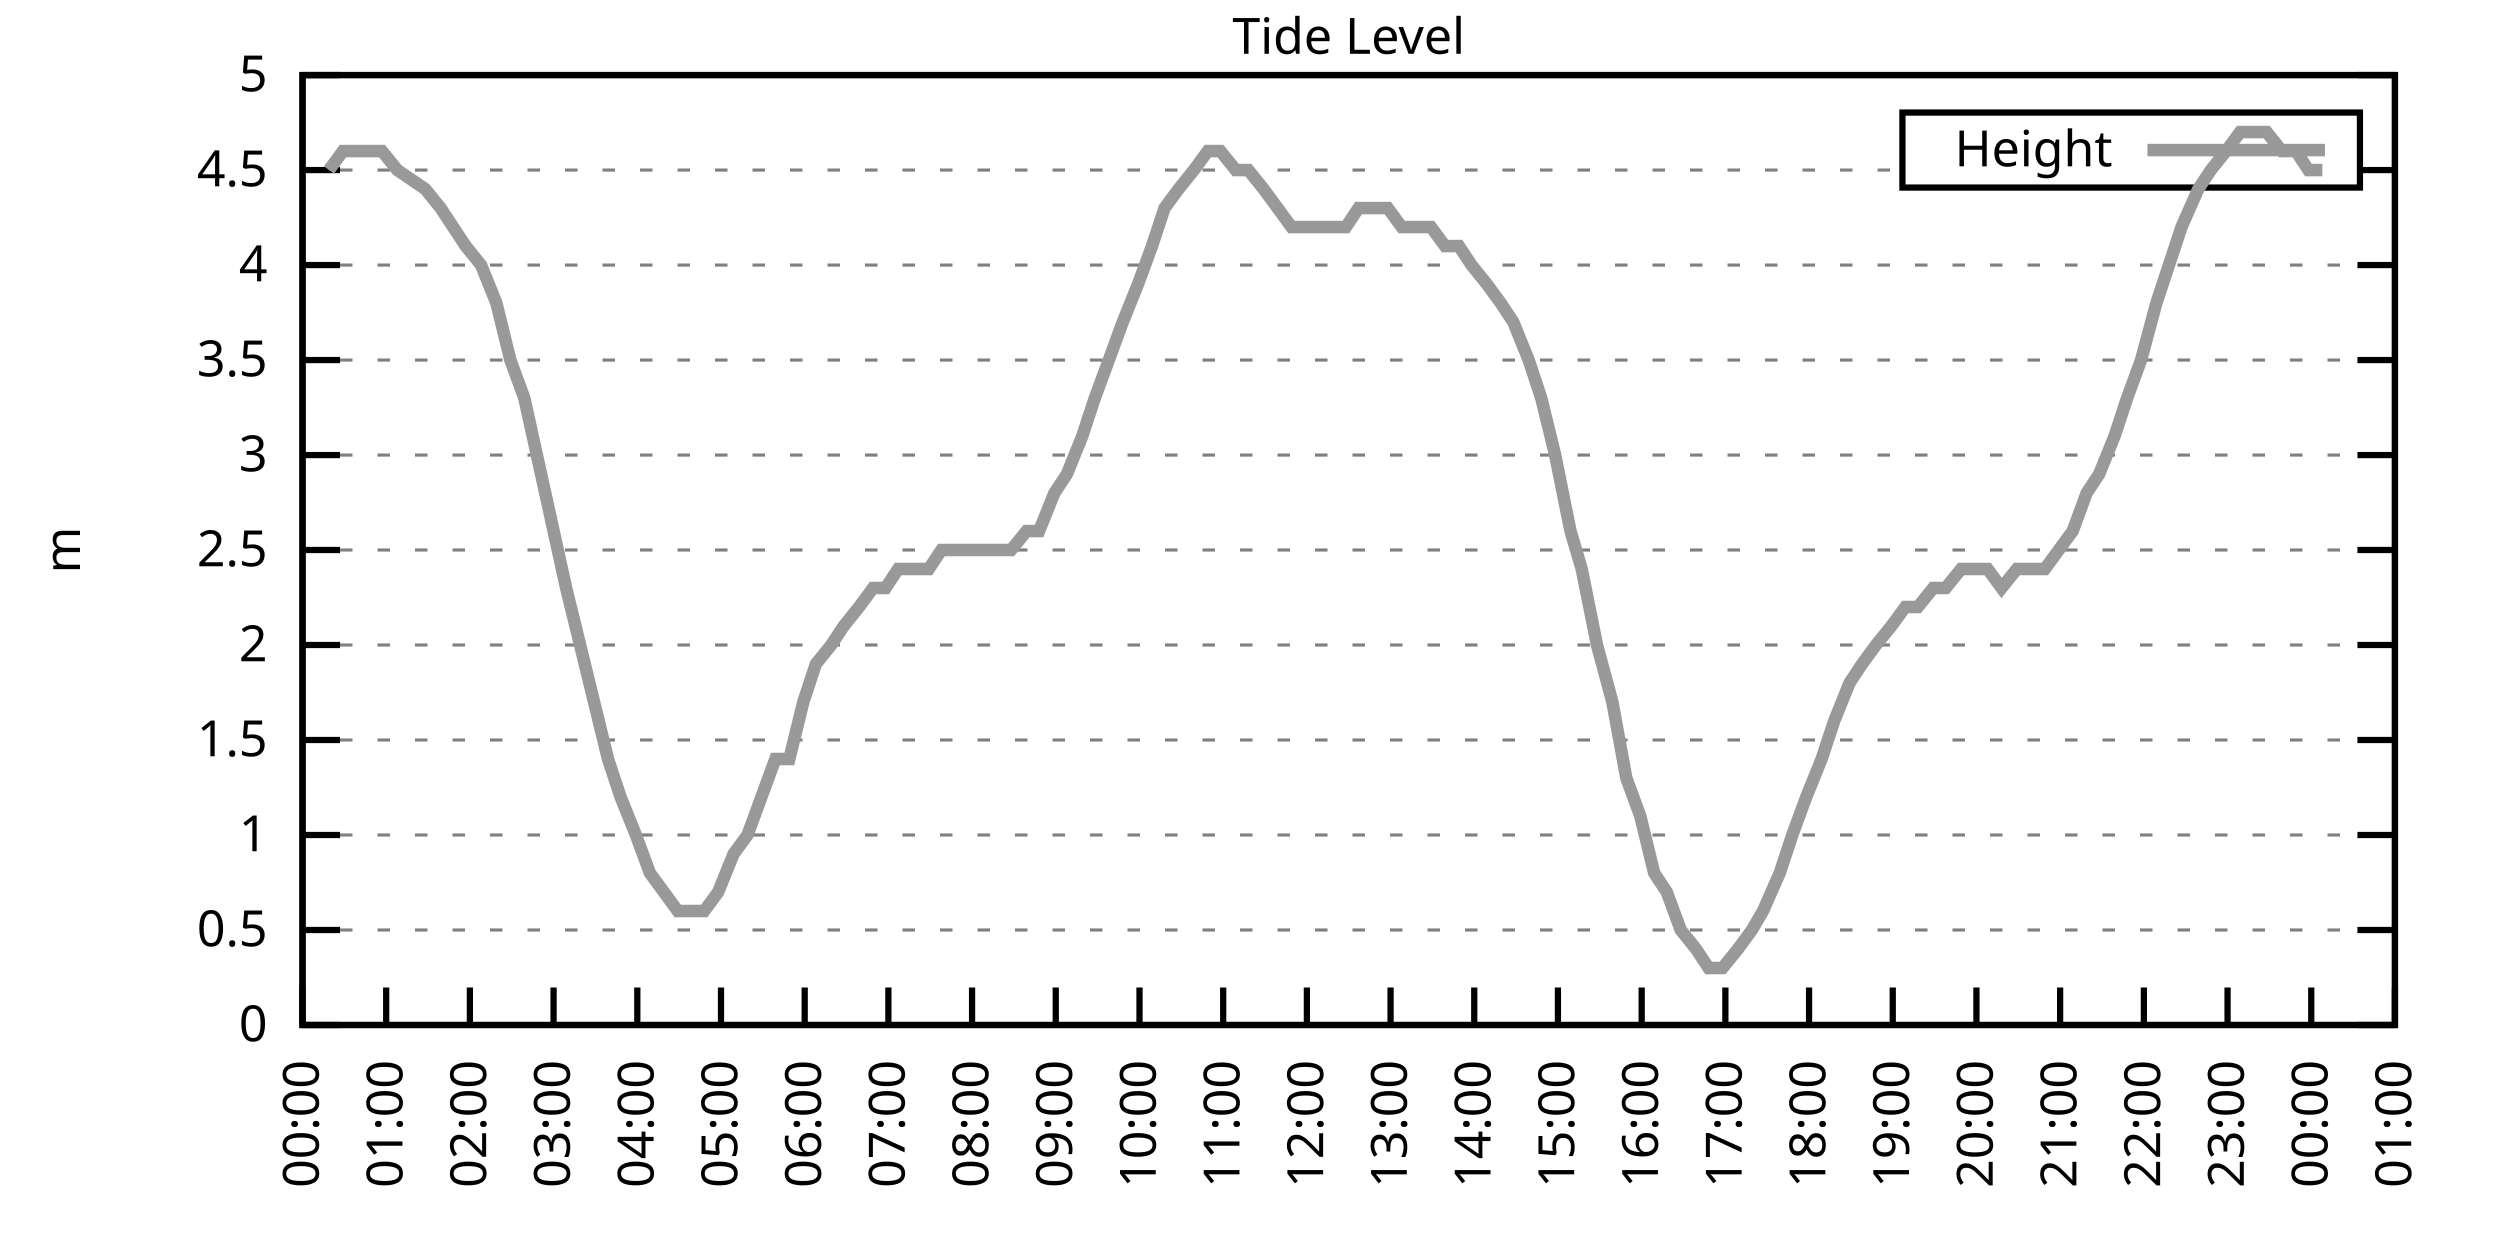
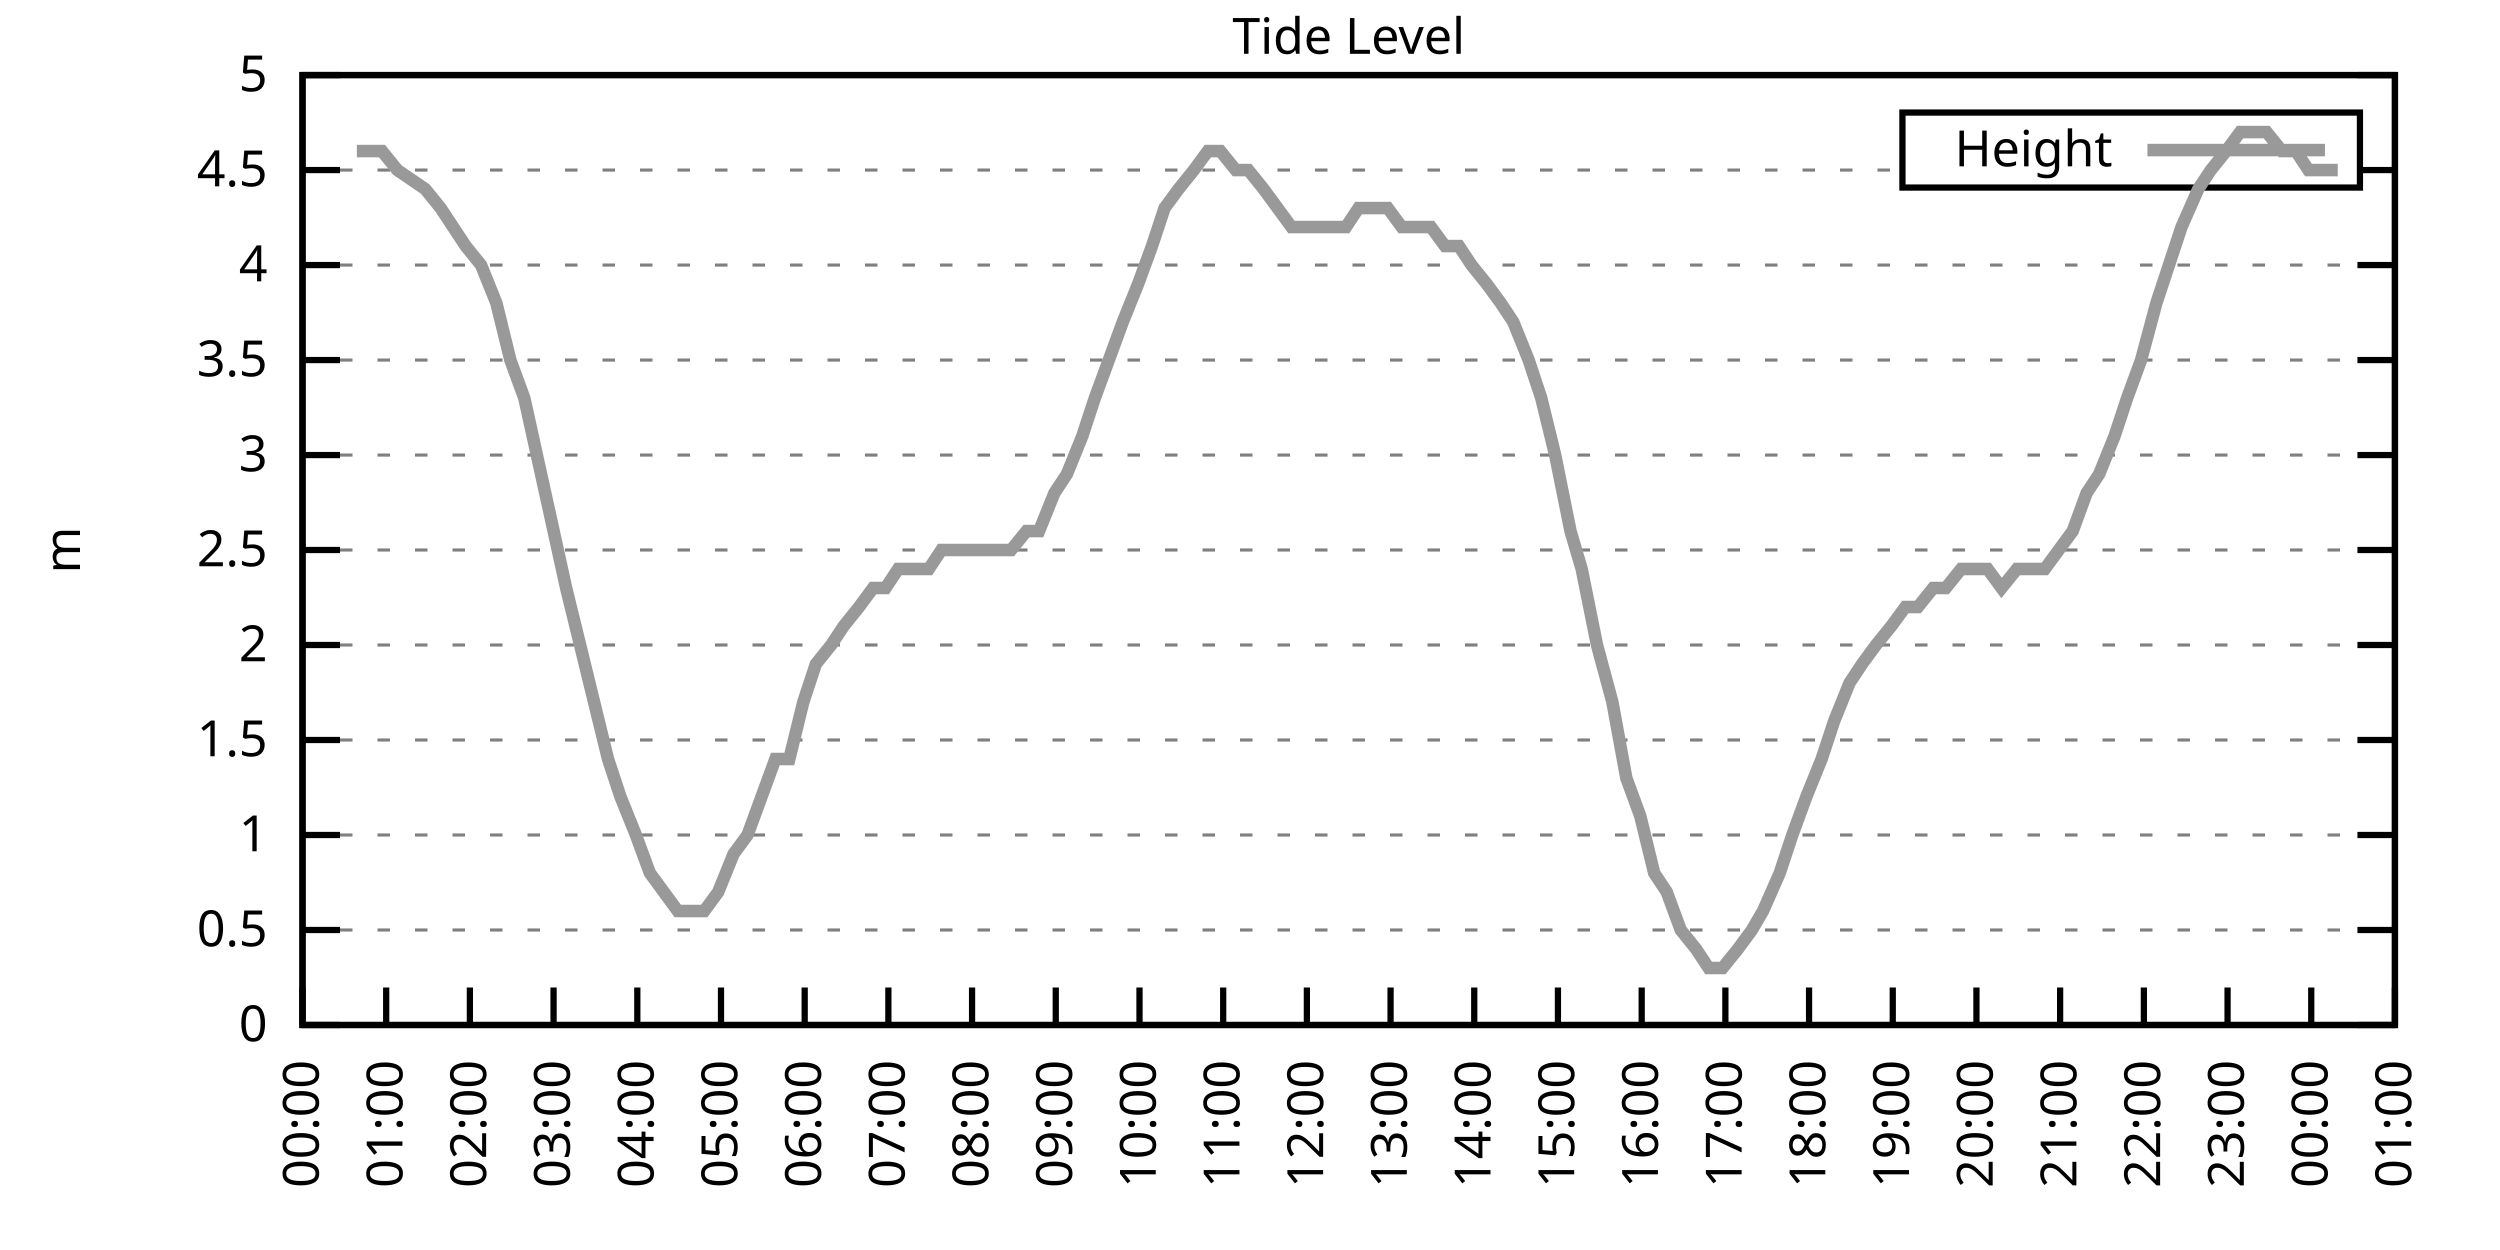
<svg xmlns="http://www.w3.org/2000/svg" xmlns:xlink="http://www.w3.org/1999/xlink" width="400" height="200" viewBox="0 0 400 200">
  <g id="gnuplot_canvas">
    <rect x="0" y="0" width="400" height="200" fill="none" />
    <defs>
      <circle id="gpDot" r="0.5" stroke-width="0.5" stroke="currentColor" />
      <path id="gpPt0" stroke-width="0.333" stroke="currentColor" d="M-1,0 h2 M0,-1 v2" />
      <path id="gpPt1" stroke-width="0.333" stroke="currentColor" d="M-1,-1 L1,1 M1,-1 L-1,1" />
      <path id="gpPt2" stroke-width="0.333" stroke="currentColor" d="M-1,0 L1,0 M0,-1 L0,1 M-1,-1 L1,1 M-1,1 L1,-1" />
      <rect id="gpPt3" stroke-width="0.333" stroke="currentColor" x="-1" y="-1" width="2" height="2" />
      <rect id="gpPt4" stroke-width="0.333" stroke="currentColor" fill="currentColor" x="-1" y="-1" width="2" height="2" />
      <circle id="gpPt5" stroke-width="0.333" stroke="currentColor" cx="0" cy="0" r="1" />
      <use xlink:href="#gpPt5" id="gpPt6" fill="currentColor" stroke="none" />
      <path id="gpPt7" stroke-width="0.333" stroke="currentColor" d="M0,-1.33 L-1.33,0.67 L1.33,0.67 z" />
      <use xlink:href="#gpPt7" id="gpPt8" fill="currentColor" stroke="none" />
      <use xlink:href="#gpPt7" id="gpPt9" stroke="currentColor" transform="rotate(180)" />
      <use xlink:href="#gpPt9" id="gpPt10" fill="currentColor" stroke="none" />
      <use xlink:href="#gpPt3" id="gpPt11" stroke="currentColor" transform="rotate(45)" />
      <use xlink:href="#gpPt11" id="gpPt12" fill="currentColor" stroke="none" />
      <path id="gpPt13" stroke-width="0.333" stroke="currentColor" d="M0,1.330 L1.265,0.411 L0.782,-1.067 L-0.782,-1.076 L-1.265,0.411 z" />
      <use xlink:href="#gpPt13" id="gpPt14" fill="currentColor" stroke="none" />
      <filter id="textbox" filterUnits="objectBoundingBox" x="0" y="0" height="1" width="1">
        <feFlood flood-color="white" flood-opacity="1" result="bgnd" />
        <feComposite in="SourceGraphic" in2="bgnd" operator="atop" />
      </filter>
      <filter id="greybox" filterUnits="objectBoundingBox" x="0" y="0" height="1" width="1">
        <feFlood flood-color="lightgrey" flood-opacity="1" result="grey" />
        <feComposite in="SourceGraphic" in2="grey" operator="atop" />
      </filter>
    </defs>
    <g fill="none" color="white" stroke="currentColor" stroke-width="1.00" stroke-linecap="butt" stroke-linejoin="miter">
</g>
    <g fill="none" color="black" stroke="currentColor" stroke-width="1.00" stroke-linecap="butt" stroke-linejoin="miter">
      <g stroke="none" shape-rendering="crispEdges">
        <polygon fill="rgb(255, 255, 255)" points="48.40,164.00 383.18,164.00 383.18,12.02 48.40,12.02 " />
      </g>
    </g>
    <g fill="none" color="black" stroke="currentColor" stroke-width="1.00" stroke-linecap="butt" stroke-linejoin="miter">
</g>
    <g fill="none" color="black" stroke="black" stroke-width="0.50" stroke-linecap="butt" stroke-linejoin="miter">
</g>
    <g fill="none" color="gray" stroke="currentColor" stroke-width="0.50" stroke-linecap="butt" stroke-linejoin="miter">
      <path stroke="gray" stroke-dasharray="2,4" class="gridline" d="M48.40,164.00 L383.19,164.00  " />
    </g>
    <g fill="none" color="gray" stroke="gray" stroke-width="1.00" stroke-linecap="butt" stroke-linejoin="miter">
</g>
    <g fill="none" color="black" stroke="currentColor" stroke-width="1.00" stroke-linecap="butt" stroke-linejoin="miter">
      <path stroke="black" d="M48.40,164.00 L54.40,164.00 M383.19,164.00 L377.19,164.00  " />
      <g transform="translate(42.80,166.60)" stroke="none" fill="black" font-family="Sans" font-size="8.00" text-anchor="end">
        <text>
          <tspan font-family="Sans"> 0</tspan>
        </text>
      </g>
    </g>
    <g fill="none" color="black" stroke="currentColor" stroke-width="1.00" stroke-linecap="butt" stroke-linejoin="miter">
</g>
    <g fill="none" color="black" stroke="black" stroke-width="0.50" stroke-linecap="butt" stroke-linejoin="miter">
</g>
    <g fill="none" color="gray" stroke="currentColor" stroke-width="0.50" stroke-linecap="butt" stroke-linejoin="miter">
      <path stroke="gray" stroke-dasharray="2,4" class="gridline" d="M48.40,148.80 L383.19,148.80  " />
    </g>
    <g fill="none" color="gray" stroke="gray" stroke-width="1.00" stroke-linecap="butt" stroke-linejoin="miter">
</g>
    <g fill="none" color="black" stroke="currentColor" stroke-width="1.00" stroke-linecap="butt" stroke-linejoin="miter">
      <path stroke="black" d="M48.40,148.80 L54.40,148.80 M383.19,148.80 L377.19,148.80  " />
      <g transform="translate(42.80,151.40)" stroke="none" fill="black" font-family="Sans" font-size="8.00" text-anchor="end">
        <text>
          <tspan font-family="Sans"> 0.5</tspan>
        </text>
      </g>
    </g>
    <g fill="none" color="black" stroke="currentColor" stroke-width="1.00" stroke-linecap="butt" stroke-linejoin="miter">
</g>
    <g fill="none" color="black" stroke="black" stroke-width="0.50" stroke-linecap="butt" stroke-linejoin="miter">
</g>
    <g fill="none" color="gray" stroke="currentColor" stroke-width="0.50" stroke-linecap="butt" stroke-linejoin="miter">
      <path stroke="gray" stroke-dasharray="2,4" class="gridline" d="M48.40,133.60 L383.19,133.60  " />
    </g>
    <g fill="none" color="gray" stroke="gray" stroke-width="1.00" stroke-linecap="butt" stroke-linejoin="miter">
</g>
    <g fill="none" color="black" stroke="currentColor" stroke-width="1.00" stroke-linecap="butt" stroke-linejoin="miter">
      <path stroke="black" d="M48.40,133.60 L54.40,133.60 M383.19,133.60 L377.19,133.60  " />
      <g transform="translate(42.80,136.20)" stroke="none" fill="black" font-family="Sans" font-size="8.00" text-anchor="end">
        <text>
          <tspan font-family="Sans"> 1</tspan>
        </text>
      </g>
    </g>
    <g fill="none" color="black" stroke="currentColor" stroke-width="1.00" stroke-linecap="butt" stroke-linejoin="miter">
</g>
    <g fill="none" color="black" stroke="black" stroke-width="0.50" stroke-linecap="butt" stroke-linejoin="miter">
</g>
    <g fill="none" color="gray" stroke="currentColor" stroke-width="0.50" stroke-linecap="butt" stroke-linejoin="miter">
      <path stroke="gray" stroke-dasharray="2,4" class="gridline" d="M48.40,118.40 L383.19,118.40  " />
    </g>
    <g fill="none" color="gray" stroke="gray" stroke-width="1.00" stroke-linecap="butt" stroke-linejoin="miter">
</g>
    <g fill="none" color="black" stroke="currentColor" stroke-width="1.00" stroke-linecap="butt" stroke-linejoin="miter">
      <path stroke="black" d="M48.40,118.40 L54.40,118.40 M383.19,118.40 L377.19,118.40  " />
      <g transform="translate(42.80,121.00)" stroke="none" fill="black" font-family="Sans" font-size="8.00" text-anchor="end">
        <text>
          <tspan font-family="Sans"> 1.5</tspan>
        </text>
      </g>
    </g>
    <g fill="none" color="black" stroke="currentColor" stroke-width="1.00" stroke-linecap="butt" stroke-linejoin="miter">
</g>
    <g fill="none" color="black" stroke="black" stroke-width="0.50" stroke-linecap="butt" stroke-linejoin="miter">
</g>
    <g fill="none" color="gray" stroke="currentColor" stroke-width="0.50" stroke-linecap="butt" stroke-linejoin="miter">
      <path stroke="gray" stroke-dasharray="2,4" class="gridline" d="M48.40,103.20 L383.19,103.20  " />
    </g>
    <g fill="none" color="gray" stroke="gray" stroke-width="1.00" stroke-linecap="butt" stroke-linejoin="miter">
</g>
    <g fill="none" color="black" stroke="currentColor" stroke-width="1.00" stroke-linecap="butt" stroke-linejoin="miter">
      <path stroke="black" d="M48.40,103.20 L54.40,103.20 M383.19,103.20 L377.19,103.20  " />
      <g transform="translate(42.80,105.80)" stroke="none" fill="black" font-family="Sans" font-size="8.00" text-anchor="end">
        <text>
          <tspan font-family="Sans"> 2</tspan>
        </text>
      </g>
    </g>
    <g fill="none" color="black" stroke="currentColor" stroke-width="1.00" stroke-linecap="butt" stroke-linejoin="miter">
</g>
    <g fill="none" color="black" stroke="black" stroke-width="0.50" stroke-linecap="butt" stroke-linejoin="miter">
</g>
    <g fill="none" color="gray" stroke="currentColor" stroke-width="0.50" stroke-linecap="butt" stroke-linejoin="miter">
      <path stroke="gray" stroke-dasharray="2,4" class="gridline" d="M48.40,88.00 L383.19,88.00  " />
    </g>
    <g fill="none" color="gray" stroke="gray" stroke-width="1.00" stroke-linecap="butt" stroke-linejoin="miter">
</g>
    <g fill="none" color="black" stroke="currentColor" stroke-width="1.00" stroke-linecap="butt" stroke-linejoin="miter">
      <path stroke="black" d="M48.40,88.00 L54.40,88.00 M383.19,88.00 L377.19,88.00  " />
      <g transform="translate(42.80,90.60)" stroke="none" fill="black" font-family="Sans" font-size="8.00" text-anchor="end">
        <text>
          <tspan font-family="Sans"> 2.5</tspan>
        </text>
      </g>
    </g>
    <g fill="none" color="black" stroke="currentColor" stroke-width="1.00" stroke-linecap="butt" stroke-linejoin="miter">
</g>
    <g fill="none" color="black" stroke="black" stroke-width="0.50" stroke-linecap="butt" stroke-linejoin="miter">
</g>
    <g fill="none" color="gray" stroke="currentColor" stroke-width="0.50" stroke-linecap="butt" stroke-linejoin="miter">
      <path stroke="gray" stroke-dasharray="2,4" class="gridline" d="M48.40,72.81 L383.19,72.81  " />
    </g>
    <g fill="none" color="gray" stroke="gray" stroke-width="1.00" stroke-linecap="butt" stroke-linejoin="miter">
</g>
    <g fill="none" color="black" stroke="currentColor" stroke-width="1.00" stroke-linecap="butt" stroke-linejoin="miter">
      <path stroke="black" d="M48.40,72.81 L54.40,72.81 M383.19,72.81 L377.19,72.81  " />
      <g transform="translate(42.80,75.41)" stroke="none" fill="black" font-family="Sans" font-size="8.00" text-anchor="end">
        <text>
          <tspan font-family="Sans"> 3</tspan>
        </text>
      </g>
    </g>
    <g fill="none" color="black" stroke="currentColor" stroke-width="1.00" stroke-linecap="butt" stroke-linejoin="miter">
</g>
    <g fill="none" color="black" stroke="black" stroke-width="0.50" stroke-linecap="butt" stroke-linejoin="miter">
</g>
    <g fill="none" color="gray" stroke="currentColor" stroke-width="0.50" stroke-linecap="butt" stroke-linejoin="miter">
      <path stroke="gray" stroke-dasharray="2,4" class="gridline" d="M48.40,57.61 L383.19,57.61  " />
    </g>
    <g fill="none" color="gray" stroke="gray" stroke-width="1.00" stroke-linecap="butt" stroke-linejoin="miter">
</g>
    <g fill="none" color="black" stroke="currentColor" stroke-width="1.00" stroke-linecap="butt" stroke-linejoin="miter">
      <path stroke="black" d="M48.40,57.61 L54.40,57.61 M383.19,57.61 L377.19,57.61  " />
      <g transform="translate(42.80,60.21)" stroke="none" fill="black" font-family="Sans" font-size="8.00" text-anchor="end">
        <text>
          <tspan font-family="Sans"> 3.5</tspan>
        </text>
      </g>
    </g>
    <g fill="none" color="black" stroke="currentColor" stroke-width="1.00" stroke-linecap="butt" stroke-linejoin="miter">
</g>
    <g fill="none" color="black" stroke="black" stroke-width="0.50" stroke-linecap="butt" stroke-linejoin="miter">
</g>
    <g fill="none" color="gray" stroke="currentColor" stroke-width="0.50" stroke-linecap="butt" stroke-linejoin="miter">
      <path stroke="gray" stroke-dasharray="2,4" class="gridline" d="M48.40,42.41 L383.19,42.41  " />
    </g>
    <g fill="none" color="gray" stroke="gray" stroke-width="1.00" stroke-linecap="butt" stroke-linejoin="miter">
</g>
    <g fill="none" color="black" stroke="currentColor" stroke-width="1.00" stroke-linecap="butt" stroke-linejoin="miter">
      <path stroke="black" d="M48.40,42.41 L54.40,42.41 M383.19,42.41 L377.19,42.41  " />
      <g transform="translate(42.80,45.01)" stroke="none" fill="black" font-family="Sans" font-size="8.00" text-anchor="end">
        <text>
          <tspan font-family="Sans"> 4</tspan>
        </text>
      </g>
    </g>
    <g fill="none" color="black" stroke="currentColor" stroke-width="1.00" stroke-linecap="butt" stroke-linejoin="miter">
</g>
    <g fill="none" color="black" stroke="black" stroke-width="0.50" stroke-linecap="butt" stroke-linejoin="miter">
</g>
    <g fill="none" color="gray" stroke="currentColor" stroke-width="0.50" stroke-linecap="butt" stroke-linejoin="miter">
      <path stroke="gray" stroke-dasharray="2,4" class="gridline" d="M48.40,27.21 L304.39,27.21 M377.59,27.21 L383.19,27.21  " />
    </g>
    <g fill="none" color="gray" stroke="gray" stroke-width="1.00" stroke-linecap="butt" stroke-linejoin="miter">
</g>
    <g fill="none" color="black" stroke="currentColor" stroke-width="1.00" stroke-linecap="butt" stroke-linejoin="miter">
      <path stroke="black" d="M48.40,27.21 L54.40,27.21 M383.19,27.21 L377.19,27.21  " />
      <g transform="translate(42.80,29.81)" stroke="none" fill="black" font-family="Sans" font-size="8.00" text-anchor="end">
        <text>
          <tspan font-family="Sans"> 4.5</tspan>
        </text>
      </g>
    </g>
    <g fill="none" color="black" stroke="currentColor" stroke-width="1.00" stroke-linecap="butt" stroke-linejoin="miter">
</g>
    <g fill="none" color="black" stroke="black" stroke-width="0.50" stroke-linecap="butt" stroke-linejoin="miter">
</g>
    <g fill="none" color="gray" stroke="currentColor" stroke-width="0.50" stroke-linecap="butt" stroke-linejoin="miter">
      <path stroke="gray" stroke-dasharray="2,4" class="gridline" d="M48.40,12.01 L383.19,12.01  " />
    </g>
    <g fill="none" color="gray" stroke="gray" stroke-width="1.00" stroke-linecap="butt" stroke-linejoin="miter">
</g>
    <g fill="none" color="black" stroke="currentColor" stroke-width="1.00" stroke-linecap="butt" stroke-linejoin="miter">
      <path stroke="black" d="M48.40,12.01 L54.40,12.01 M383.19,12.01 L377.19,12.01  " />
      <g transform="translate(42.80,14.61)" stroke="none" fill="black" font-family="Sans" font-size="8.00" text-anchor="end">
        <text>
          <tspan font-family="Sans"> 5</tspan>
        </text>
      </g>
    </g>
    <g fill="none" color="black" stroke="currentColor" stroke-width="1.00" stroke-linecap="butt" stroke-linejoin="miter">
      <path stroke="black" d="M48.40,164.00 L48.40,158.00  " />
      <g transform="translate(51.00,169.60) rotate(270.00)" stroke="none" fill="black" font-family="Sans" font-size="8.00" text-anchor="end">
        <text>
          <tspan font-family="Sans">00:00</tspan>
        </text>
      </g>
    </g>
    <g fill="none" color="black" stroke="currentColor" stroke-width="1.00" stroke-linecap="butt" stroke-linejoin="miter">
      <path stroke="black" d="M61.79,164.00 L61.79,158.00  " />
      <g transform="translate(64.39,169.60) rotate(270.00)" stroke="none" fill="black" font-family="Sans" font-size="8.00" text-anchor="end">
        <text>
          <tspan font-family="Sans">01:00</tspan>
        </text>
      </g>
    </g>
    <g fill="none" color="black" stroke="currentColor" stroke-width="1.00" stroke-linecap="butt" stroke-linejoin="miter">
      <path stroke="black" d="M75.18,164.00 L75.18,158.00  " />
      <g transform="translate(77.78,169.60) rotate(270.00)" stroke="none" fill="black" font-family="Sans" font-size="8.00" text-anchor="end">
        <text>
          <tspan font-family="Sans">02:00</tspan>
        </text>
      </g>
    </g>
    <g fill="none" color="black" stroke="currentColor" stroke-width="1.00" stroke-linecap="butt" stroke-linejoin="miter">
      <path stroke="black" d="M88.57,164.00 L88.57,158.00  " />
      <g transform="translate(91.17,169.60) rotate(270.00)" stroke="none" fill="black" font-family="Sans" font-size="8.00" text-anchor="end">
        <text>
          <tspan font-family="Sans">03:00</tspan>
        </text>
      </g>
    </g>
    <g fill="none" color="black" stroke="currentColor" stroke-width="1.00" stroke-linecap="butt" stroke-linejoin="miter">
      <path stroke="black" d="M101.97,164.00 L101.97,158.00  " />
      <g transform="translate(104.57,169.60) rotate(270.00)" stroke="none" fill="black" font-family="Sans" font-size="8.00" text-anchor="end">
        <text>
          <tspan font-family="Sans">04:00</tspan>
        </text>
      </g>
    </g>
    <g fill="none" color="black" stroke="currentColor" stroke-width="1.00" stroke-linecap="butt" stroke-linejoin="miter">
      <path stroke="black" d="M115.36,164.00 L115.36,158.00  " />
      <g transform="translate(117.96,169.60) rotate(270.00)" stroke="none" fill="black" font-family="Sans" font-size="8.00" text-anchor="end">
        <text>
          <tspan font-family="Sans">05:00</tspan>
        </text>
      </g>
    </g>
    <g fill="none" color="black" stroke="currentColor" stroke-width="1.00" stroke-linecap="butt" stroke-linejoin="miter">
      <path stroke="black" d="M128.75,164.00 L128.75,158.00  " />
      <g transform="translate(131.35,169.60) rotate(270.00)" stroke="none" fill="black" font-family="Sans" font-size="8.00" text-anchor="end">
        <text>
          <tspan font-family="Sans">06:00</tspan>
        </text>
      </g>
    </g>
    <g fill="none" color="black" stroke="currentColor" stroke-width="1.00" stroke-linecap="butt" stroke-linejoin="miter">
      <path stroke="black" d="M142.14,164.00 L142.14,158.00  " />
      <g transform="translate(144.74,169.60) rotate(270.00)" stroke="none" fill="black" font-family="Sans" font-size="8.00" text-anchor="end">
        <text>
          <tspan font-family="Sans">07:00</tspan>
        </text>
      </g>
    </g>
    <g fill="none" color="black" stroke="currentColor" stroke-width="1.00" stroke-linecap="butt" stroke-linejoin="miter">
      <path stroke="black" d="M155.53,164.00 L155.53,158.00  " />
      <g transform="translate(158.13,169.60) rotate(270.00)" stroke="none" fill="black" font-family="Sans" font-size="8.00" text-anchor="end">
        <text>
          <tspan font-family="Sans">08:00</tspan>
        </text>
      </g>
    </g>
    <g fill="none" color="black" stroke="currentColor" stroke-width="1.00" stroke-linecap="butt" stroke-linejoin="miter">
      <path stroke="black" d="M168.92,164.00 L168.92,158.00  " />
      <g transform="translate(171.52,169.60) rotate(270.00)" stroke="none" fill="black" font-family="Sans" font-size="8.00" text-anchor="end">
        <text>
          <tspan font-family="Sans">09:00</tspan>
        </text>
      </g>
    </g>
    <g fill="none" color="black" stroke="currentColor" stroke-width="1.00" stroke-linecap="butt" stroke-linejoin="miter">
      <path stroke="black" d="M182.32,164.00 L182.32,158.00  " />
      <g transform="translate(184.92,169.60) rotate(270.00)" stroke="none" fill="black" font-family="Sans" font-size="8.00" text-anchor="end">
        <text>
          <tspan font-family="Sans">10:00</tspan>
        </text>
      </g>
    </g>
    <g fill="none" color="black" stroke="currentColor" stroke-width="1.00" stroke-linecap="butt" stroke-linejoin="miter">
      <path stroke="black" d="M195.71,164.00 L195.71,158.00  " />
      <g transform="translate(198.31,169.60) rotate(270.00)" stroke="none" fill="black" font-family="Sans" font-size="8.00" text-anchor="end">
        <text>
          <tspan font-family="Sans">11:00</tspan>
        </text>
      </g>
    </g>
    <g fill="none" color="black" stroke="currentColor" stroke-width="1.00" stroke-linecap="butt" stroke-linejoin="miter">
      <path stroke="black" d="M209.10,164.00 L209.10,158.00  " />
      <g transform="translate(211.70,169.60) rotate(270.00)" stroke="none" fill="black" font-family="Sans" font-size="8.00" text-anchor="end">
        <text>
          <tspan font-family="Sans">12:00</tspan>
        </text>
      </g>
    </g>
    <g fill="none" color="black" stroke="currentColor" stroke-width="1.00" stroke-linecap="butt" stroke-linejoin="miter">
      <path stroke="black" d="M222.49,164.00 L222.49,158.00  " />
      <g transform="translate(225.09,169.60) rotate(270.00)" stroke="none" fill="black" font-family="Sans" font-size="8.00" text-anchor="end">
        <text>
          <tspan font-family="Sans">13:00</tspan>
        </text>
      </g>
    </g>
    <g fill="none" color="black" stroke="currentColor" stroke-width="1.00" stroke-linecap="butt" stroke-linejoin="miter">
      <path stroke="black" d="M235.88,164.00 L235.88,158.00  " />
      <g transform="translate(238.48,169.60) rotate(270.00)" stroke="none" fill="black" font-family="Sans" font-size="8.00" text-anchor="end">
        <text>
          <tspan font-family="Sans">14:00</tspan>
        </text>
      </g>
    </g>
    <g fill="none" color="black" stroke="currentColor" stroke-width="1.00" stroke-linecap="butt" stroke-linejoin="miter">
      <path stroke="black" d="M249.27,164.00 L249.27,158.00  " />
      <g transform="translate(251.87,169.60) rotate(270.00)" stroke="none" fill="black" font-family="Sans" font-size="8.00" text-anchor="end">
        <text>
          <tspan font-family="Sans">15:00</tspan>
        </text>
      </g>
    </g>
    <g fill="none" color="black" stroke="currentColor" stroke-width="1.00" stroke-linecap="butt" stroke-linejoin="miter">
      <path stroke="black" d="M262.67,164.00 L262.67,158.00  " />
      <g transform="translate(265.27,169.60) rotate(270.00)" stroke="none" fill="black" font-family="Sans" font-size="8.00" text-anchor="end">
        <text>
          <tspan font-family="Sans">16:00</tspan>
        </text>
      </g>
    </g>
    <g fill="none" color="black" stroke="currentColor" stroke-width="1.00" stroke-linecap="butt" stroke-linejoin="miter">
      <path stroke="black" d="M276.06,164.00 L276.06,158.00  " />
      <g transform="translate(278.66,169.60) rotate(270.00)" stroke="none" fill="black" font-family="Sans" font-size="8.00" text-anchor="end">
        <text>
          <tspan font-family="Sans">17:00</tspan>
        </text>
      </g>
    </g>
    <g fill="none" color="black" stroke="currentColor" stroke-width="1.00" stroke-linecap="butt" stroke-linejoin="miter">
      <path stroke="black" d="M289.45,164.00 L289.45,158.00  " />
      <g transform="translate(292.05,169.60) rotate(270.00)" stroke="none" fill="black" font-family="Sans" font-size="8.00" text-anchor="end">
        <text>
          <tspan font-family="Sans">18:00</tspan>
        </text>
      </g>
    </g>
    <g fill="none" color="black" stroke="currentColor" stroke-width="1.00" stroke-linecap="butt" stroke-linejoin="miter">
      <path stroke="black" d="M302.84,164.00 L302.84,158.00  " />
      <g transform="translate(305.44,169.60) rotate(270.00)" stroke="none" fill="black" font-family="Sans" font-size="8.00" text-anchor="end">
        <text>
          <tspan font-family="Sans">19:00</tspan>
        </text>
      </g>
    </g>
    <g fill="none" color="black" stroke="currentColor" stroke-width="1.00" stroke-linecap="butt" stroke-linejoin="miter">
      <path stroke="black" d="M316.23,164.00 L316.23,158.00  " />
      <g transform="translate(318.83,169.60) rotate(270.00)" stroke="none" fill="black" font-family="Sans" font-size="8.00" text-anchor="end">
        <text>
          <tspan font-family="Sans">20:00</tspan>
        </text>
      </g>
    </g>
    <g fill="none" color="black" stroke="currentColor" stroke-width="1.00" stroke-linecap="butt" stroke-linejoin="miter">
      <path stroke="black" d="M329.62,164.00 L329.62,158.00  " />
      <g transform="translate(332.22,169.60) rotate(270.00)" stroke="none" fill="black" font-family="Sans" font-size="8.00" text-anchor="end">
        <text>
          <tspan font-family="Sans">21:00</tspan>
        </text>
      </g>
    </g>
    <g fill="none" color="black" stroke="currentColor" stroke-width="1.00" stroke-linecap="butt" stroke-linejoin="miter">
      <path stroke="black" d="M343.02,164.00 L343.02,158.00  " />
      <g transform="translate(345.62,169.60) rotate(270.00)" stroke="none" fill="black" font-family="Sans" font-size="8.00" text-anchor="end">
        <text>
          <tspan font-family="Sans">22:00</tspan>
        </text>
      </g>
    </g>
    <g fill="none" color="black" stroke="currentColor" stroke-width="1.00" stroke-linecap="butt" stroke-linejoin="miter">
      <path stroke="black" d="M356.41,164.00 L356.41,158.00  " />
      <g transform="translate(359.01,169.60) rotate(270.00)" stroke="none" fill="black" font-family="Sans" font-size="8.00" text-anchor="end">
        <text>
          <tspan font-family="Sans">23:00</tspan>
        </text>
      </g>
    </g>
    <g fill="none" color="black" stroke="currentColor" stroke-width="1.00" stroke-linecap="butt" stroke-linejoin="miter">
      <path stroke="black" d="M369.80,164.00 L369.80,158.00  " />
      <g transform="translate(372.40,169.60) rotate(270.00)" stroke="none" fill="black" font-family="Sans" font-size="8.00" text-anchor="end">
        <text>
          <tspan font-family="Sans">00:00</tspan>
        </text>
      </g>
    </g>
    <g fill="none" color="black" stroke="currentColor" stroke-width="1.00" stroke-linecap="butt" stroke-linejoin="miter">
      <path stroke="black" d="M383.19,164.00 L383.19,158.00  " />
      <g transform="translate(385.79,169.60) rotate(270.00)" stroke="none" fill="black" font-family="Sans" font-size="8.00" text-anchor="end">
        <text>
          <tspan font-family="Sans">01:00</tspan>
        </text>
      </g>
    </g>
    <g fill="none" color="black" stroke="currentColor" stroke-width="1.00" stroke-linecap="butt" stroke-linejoin="miter">
</g>
    <g fill="none" color="black" stroke="currentColor" stroke-width="1.00" stroke-linecap="butt" stroke-linejoin="miter">
      <path stroke="black" d="M48.40,12.01 L48.40,164.00 L383.19,164.00 L383.19,12.01 L48.40,12.01 Z  " />
    </g>
    <g fill="none" color="black" stroke="currentColor" stroke-width="1.00" stroke-linecap="butt" stroke-linejoin="miter">
</g>
    <g fill="none" color="black" stroke="currentColor" stroke-width="1.00" stroke-linecap="butt" stroke-linejoin="miter">
      <path stroke="black" d="M304.39,30.01 L304.39,18.01 L377.59,18.01 L377.59,30.01 L304.39,30.01 Z  " />
    </g>
    <g id="Tide_level_plot_1">
      <g fill="none" color="white" stroke="black" stroke-width="2.00" stroke-linecap="butt" stroke-linejoin="miter">
</g>
      <g fill="none" color="black" stroke="currentColor" stroke-width="2.00" stroke-linecap="butt" stroke-linejoin="miter">
        <g transform="translate(337.99,26.61)" stroke="none" fill="black" font-family="Sans" font-size="8.00" text-anchor="end">
          <text>
            <tspan font-family="Sans">Height</tspan>
          </text>
        </g>
      </g>
      <g fill="none" color="black" stroke="currentColor" stroke-width="2.00" stroke-linecap="butt" stroke-linejoin="miter">
-         <path stroke="rgb(153, 153, 153)" d="M343.59,24.01 L371.99,24.01 M52.64,27.21 L54.87,24.17 L57.10,24.17 L59.34,24.17 L61.12,24.17 L63.58,27.21   L68.04,30.25 L70.50,33.29 L72.50,36.33 L74.51,39.37 L76.97,42.41 L79.42,48.49 L81.66,57.61 L83.89,63.69   L85.90,72.81 L87.91,81.93 L90.58,94.08 L92.82,103.20 L95.05,112.32 L97.28,121.44 L99.29,127.52 L101.74,133.60   L103.98,139.68 L106.21,142.72 L108.44,145.76 L110.67,145.76 L112.68,145.76 L114.91,142.72 L117.37,136.64 L119.60,133.60   L124.06,121.44 L126.29,121.44 L128.53,112.32 L130.54,106.24 L132.99,103.20 L135.00,100.16 L137.45,97.12 L139.69,94.08   L141.69,94.08 L143.70,91.04 L146.38,91.04 L148.61,91.04 L150.62,88.00 L153.08,88.00 L155.31,88.00 L157.54,88.00   L159.77,88.00 L161.78,88.00 L164.24,84.97 L166.25,84.97 L168.70,78.89 L170.71,75.85 L173.17,69.77 L175.17,63.69   L177.41,57.61 L179.64,51.53 L182.09,45.45 L184.32,39.37 L186.33,33.29 L188.57,30.25 L191.02,27.21 L193.25,24.17   L195.26,24.17 L197.72,27.21 L199.73,27.21 L202.18,30.25 L204.41,33.29 L206.64,36.33 L208.88,36.33 L211.11,36.33   L213.34,36.33 L215.35,36.33 L217.36,33.29 L219.81,33.29 L222.04,33.29 L224.28,36.33 L226.51,36.33 L228.96,36.33   L231.20,39.37 L233.43,39.37 L235.44,42.41 L237.89,45.45 L240.12,48.49 L242.13,51.53 L244.59,57.61 L246.60,63.69   L248.83,72.81 L251.28,84.97 L253.07,91.04 L255.52,103.20 L257.98,112.32 L260.21,124.48 L262.44,130.56 L264.67,139.68   L266.68,142.72 L268.92,148.80 L271.37,151.84 L273.38,154.88 L275.61,154.88 L278.07,151.84 L280.30,148.80 L282.08,145.76   L284.76,139.68 L286.77,133.60 L289.00,127.52 L291.46,121.44 L293.47,115.36 L295.92,109.28 L297.93,106.24 L300.16,103.20   L302.62,100.16 L304.85,97.12 L306.86,97.12 L309.31,94.08 L311.32,94.08 L313.78,91.04 L315.79,91.04 L318.02,91.04   L320.25,94.08 L322.70,91.04 L324.71,91.04 L327.17,91.04 L329.40,88.00 L331.63,84.97 L333.86,78.89 L335.87,75.85   L338.33,69.77 L340.34,63.69 L342.57,57.61 L345.02,48.49 L347.03,42.41 L349.04,36.33 L351.72,30.25 L353.73,27.21   L356.18,24.17 L358.42,21.13 L360.42,21.13 L362.66,21.13 L365.11,24.17 L367.34,24.17 L369.35,27.21 L371.58,27.21    " />
+         <path stroke="rgb(153, 153, 153)" d="M343.59,24.01 L371.99,24.01 M57.10,24.17 L59.34,24.17 L61.12,24.17 L63.58,27.21 L68.04,30.25 L70.50,33.29   L72.50,36.33 L74.51,39.37 L76.97,42.41 L79.42,48.49 L81.66,57.61 L83.89,63.69 L85.90,72.81 L87.91,81.93   L90.58,94.08 L92.82,103.20 L95.05,112.32 L97.28,121.44 L99.29,127.52 L101.74,133.60 L103.98,139.68 L106.21,142.72   L108.44,145.76 L110.67,145.76 L112.68,145.76 L114.91,142.72 L117.37,136.64 L119.60,133.60 L124.06,121.44 L126.29,121.44   L128.53,112.32 L130.54,106.24 L132.99,103.20 L135.00,100.16 L137.45,97.12 L139.69,94.08 L141.69,94.08 L143.70,91.04   L146.38,91.04 L148.61,91.04 L150.62,88.00 L153.08,88.00 L155.31,88.00 L157.54,88.00 L159.77,88.00 L161.78,88.00   L164.24,84.97 L166.25,84.97 L168.70,78.89 L170.71,75.85 L173.17,69.77 L175.17,63.69 L177.41,57.61 L179.64,51.53   L182.09,45.45 L184.32,39.37 L186.33,33.29 L188.57,30.25 L191.02,27.21 L193.25,24.17 L195.26,24.17 L197.72,27.21   L199.73,27.21 L202.18,30.25 L204.41,33.29 L206.64,36.33 L208.88,36.33 L211.11,36.33 L213.34,36.33 L215.35,36.33   L217.36,33.29 L219.81,33.29 L222.04,33.29 L224.28,36.33 L226.51,36.33 L228.96,36.33 L231.20,39.37 L233.43,39.37   L235.44,42.41 L237.89,45.45 L240.12,48.49 L242.13,51.53 L244.59,57.61 L246.60,63.69 L248.83,72.81 L251.28,84.97   L253.07,91.04 L255.52,103.20 L257.98,112.32 L260.21,124.48 L262.44,130.56 L264.67,139.68 L266.68,142.72 L268.92,148.80   L271.37,151.84 L273.38,154.88 L275.61,154.88 L278.07,151.84 L280.30,148.80 L282.08,145.76 L284.76,139.68 L286.77,133.60   L289.00,127.52 L291.46,121.44 L293.47,115.36 L295.92,109.28 L297.93,106.24 L300.16,103.20 L302.62,100.16 L304.85,97.12   L306.86,97.12 L309.31,94.08 L311.32,94.08 L313.78,91.04 L315.79,91.04 L318.02,91.04 L320.25,94.08 L322.70,91.04   L324.71,91.04 L327.17,91.04 L329.40,88.00 L331.63,84.97 L333.86,78.89 L335.87,75.85 L338.33,69.77 L340.34,63.69   L342.57,57.61 L345.02,48.49 L347.03,42.41 L349.04,36.33 L351.72,30.25 L353.73,27.21 L356.18,24.17 L358.42,21.13   L360.42,21.13 L362.66,21.13 L365.11,24.17 L367.34,24.17 L369.35,27.21 L371.58,27.21 L374.04,27.21  " />
      </g>
    </g>
    <g fill="none" color="black" stroke="currentColor" stroke-width="2.00" stroke-linecap="butt" stroke-linejoin="miter">
</g>
    <g fill="none" color="black" stroke="black" stroke-width="1.00" stroke-linecap="butt" stroke-linejoin="miter">
</g>
    <g fill="none" color="black" stroke="currentColor" stroke-width="1.00" stroke-linecap="butt" stroke-linejoin="miter">
      <path stroke="black" d="M48.40,12.01 L48.40,164.00 L383.19,164.00 L383.19,12.01 L48.40,12.01 Z  " />
      <g transform="translate(12.80,88.01) rotate(270.00)" stroke="none" fill="black" font-family="Sans" font-size="8.00" text-anchor="middle">
        <text>
          <tspan font-family="Sans">m</tspan>
        </text>
      </g>
    </g>
    <g fill="none" color="black" stroke="currentColor" stroke-width="1.00" stroke-linecap="butt" stroke-linejoin="miter">
</g>
    <g fill="none" color="black" stroke="currentColor" stroke-width="1.00" stroke-linecap="butt" stroke-linejoin="miter">
      <g transform="translate(215.79,8.61)" stroke="none" fill="black" font-family="Sans" font-size="8.00" text-anchor="middle">
        <text>
          <tspan font-family="Sans">Tide Level</tspan>
        </text>
      </g>
    </g>
    <g fill="none" color="black" stroke="currentColor" stroke-width="1.00" stroke-linecap="butt" stroke-linejoin="miter">
</g>
  </g>
</svg>
